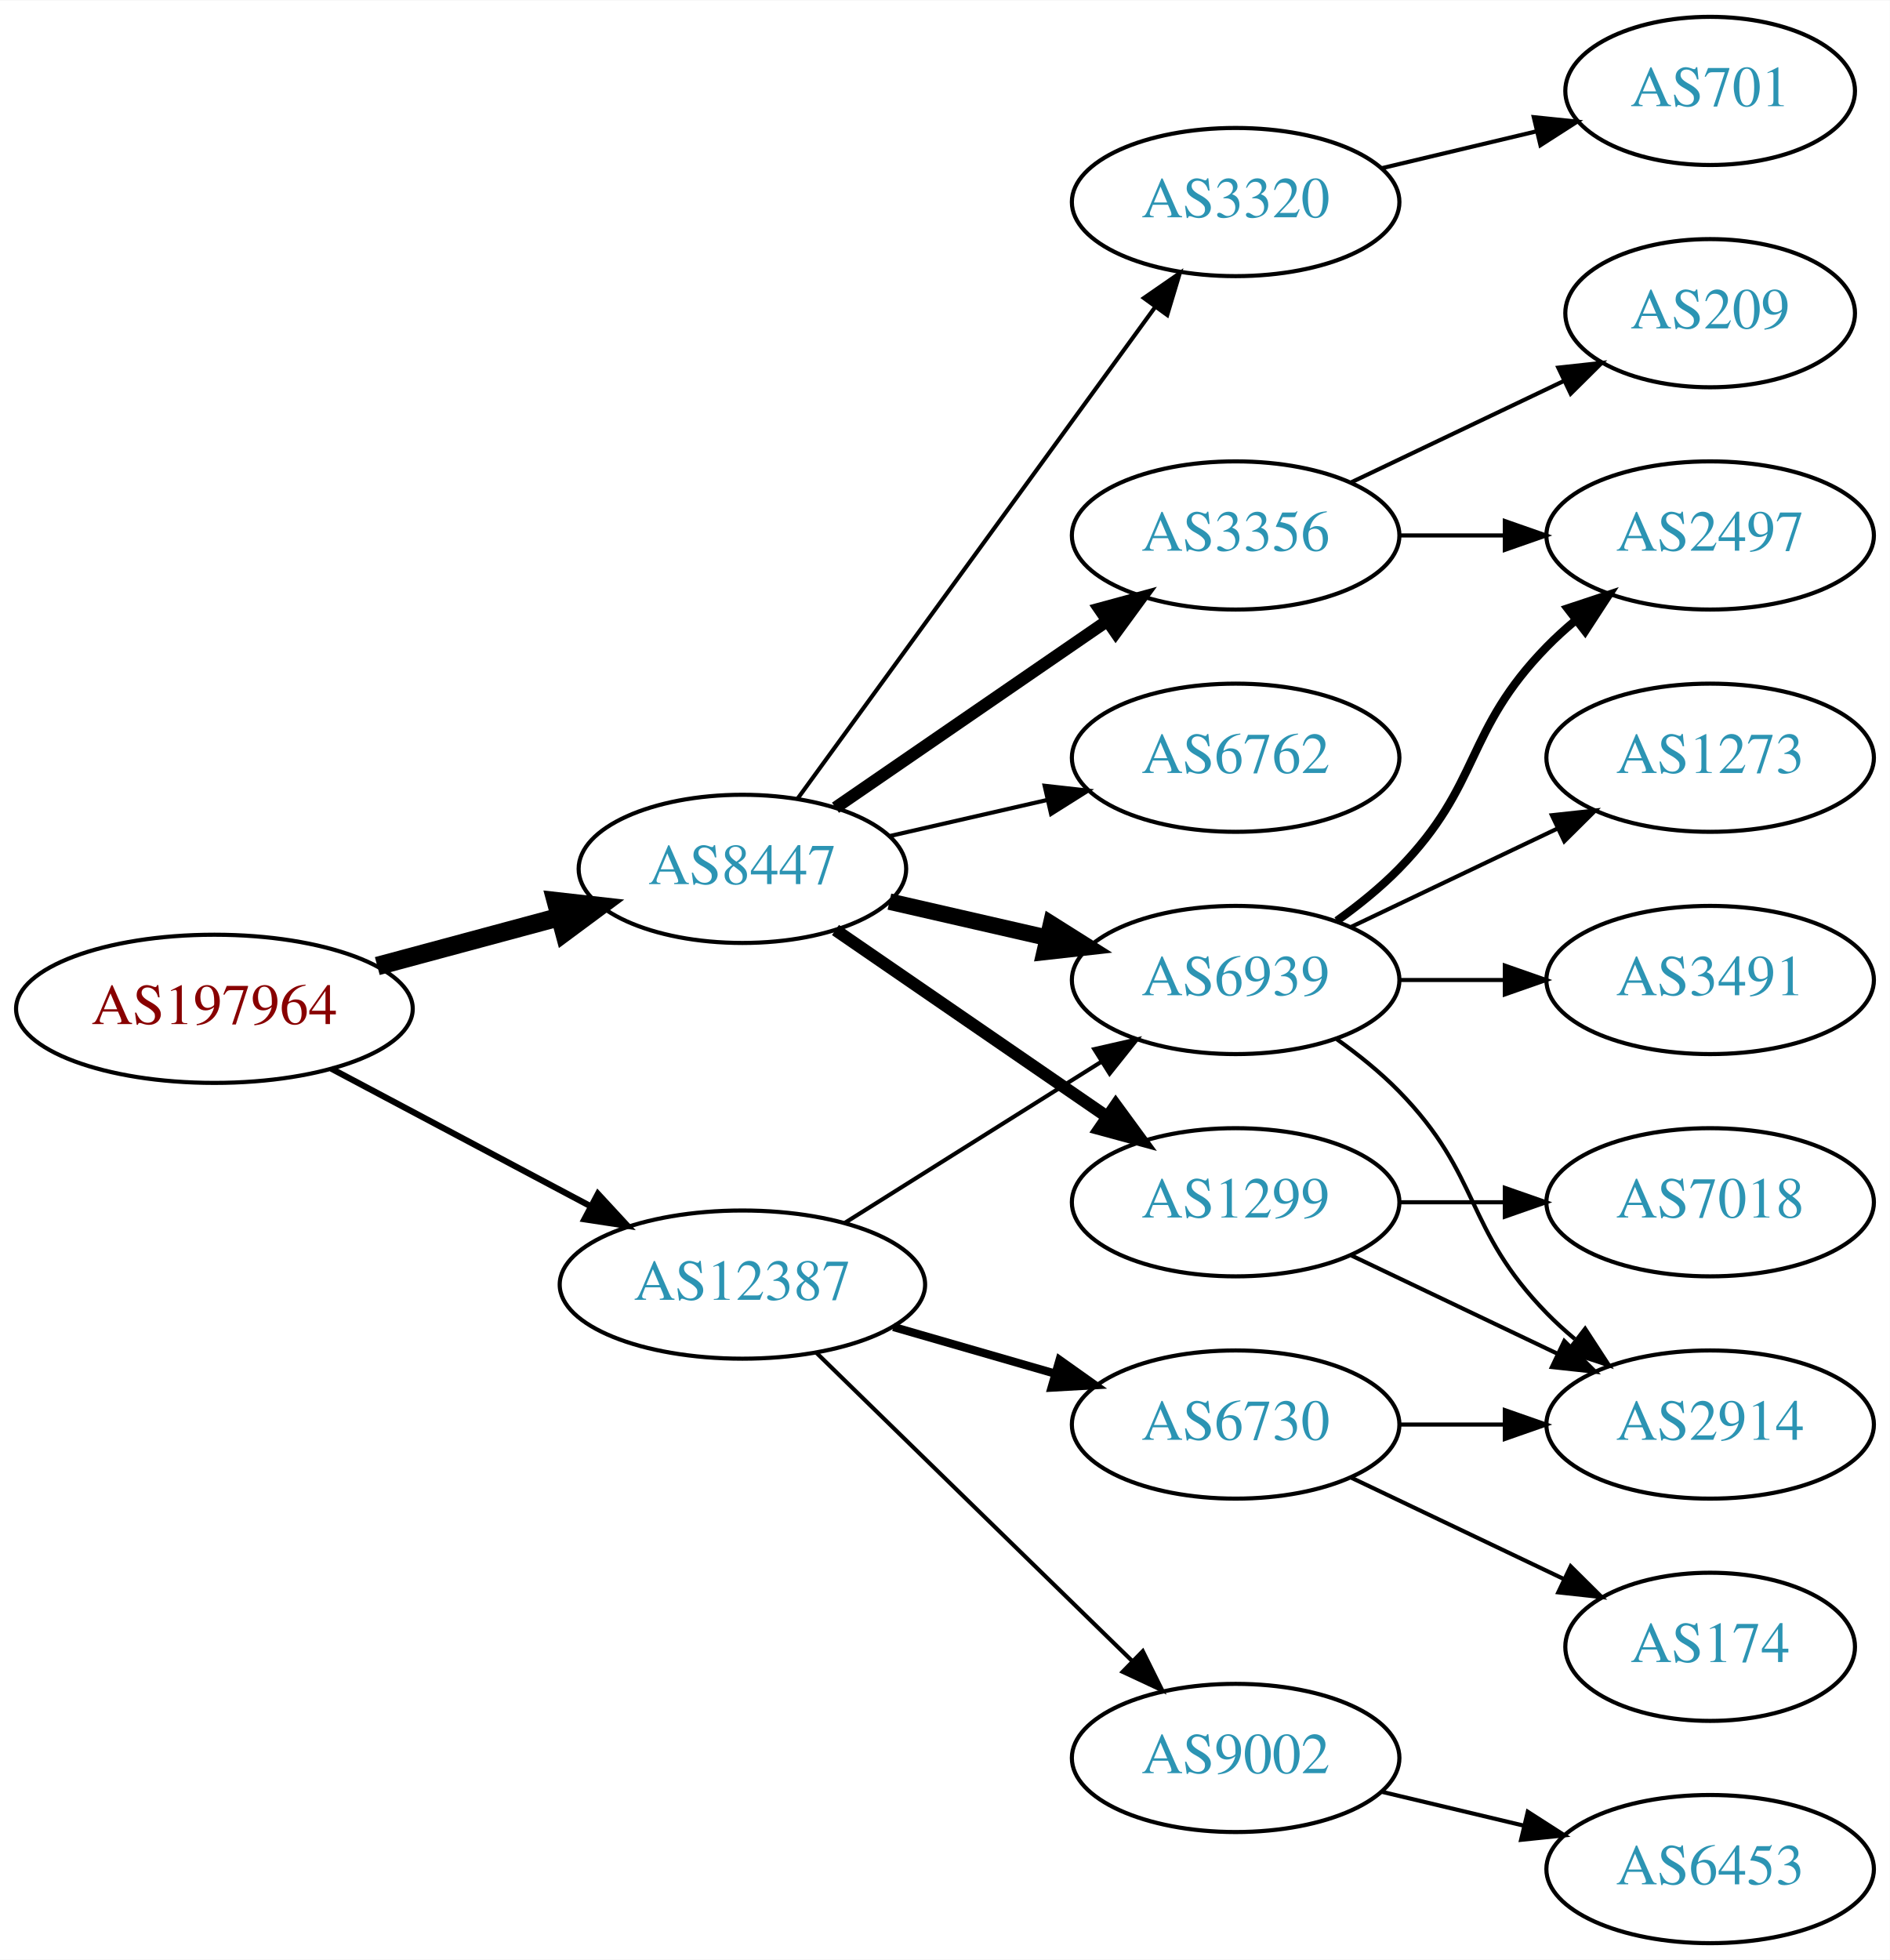
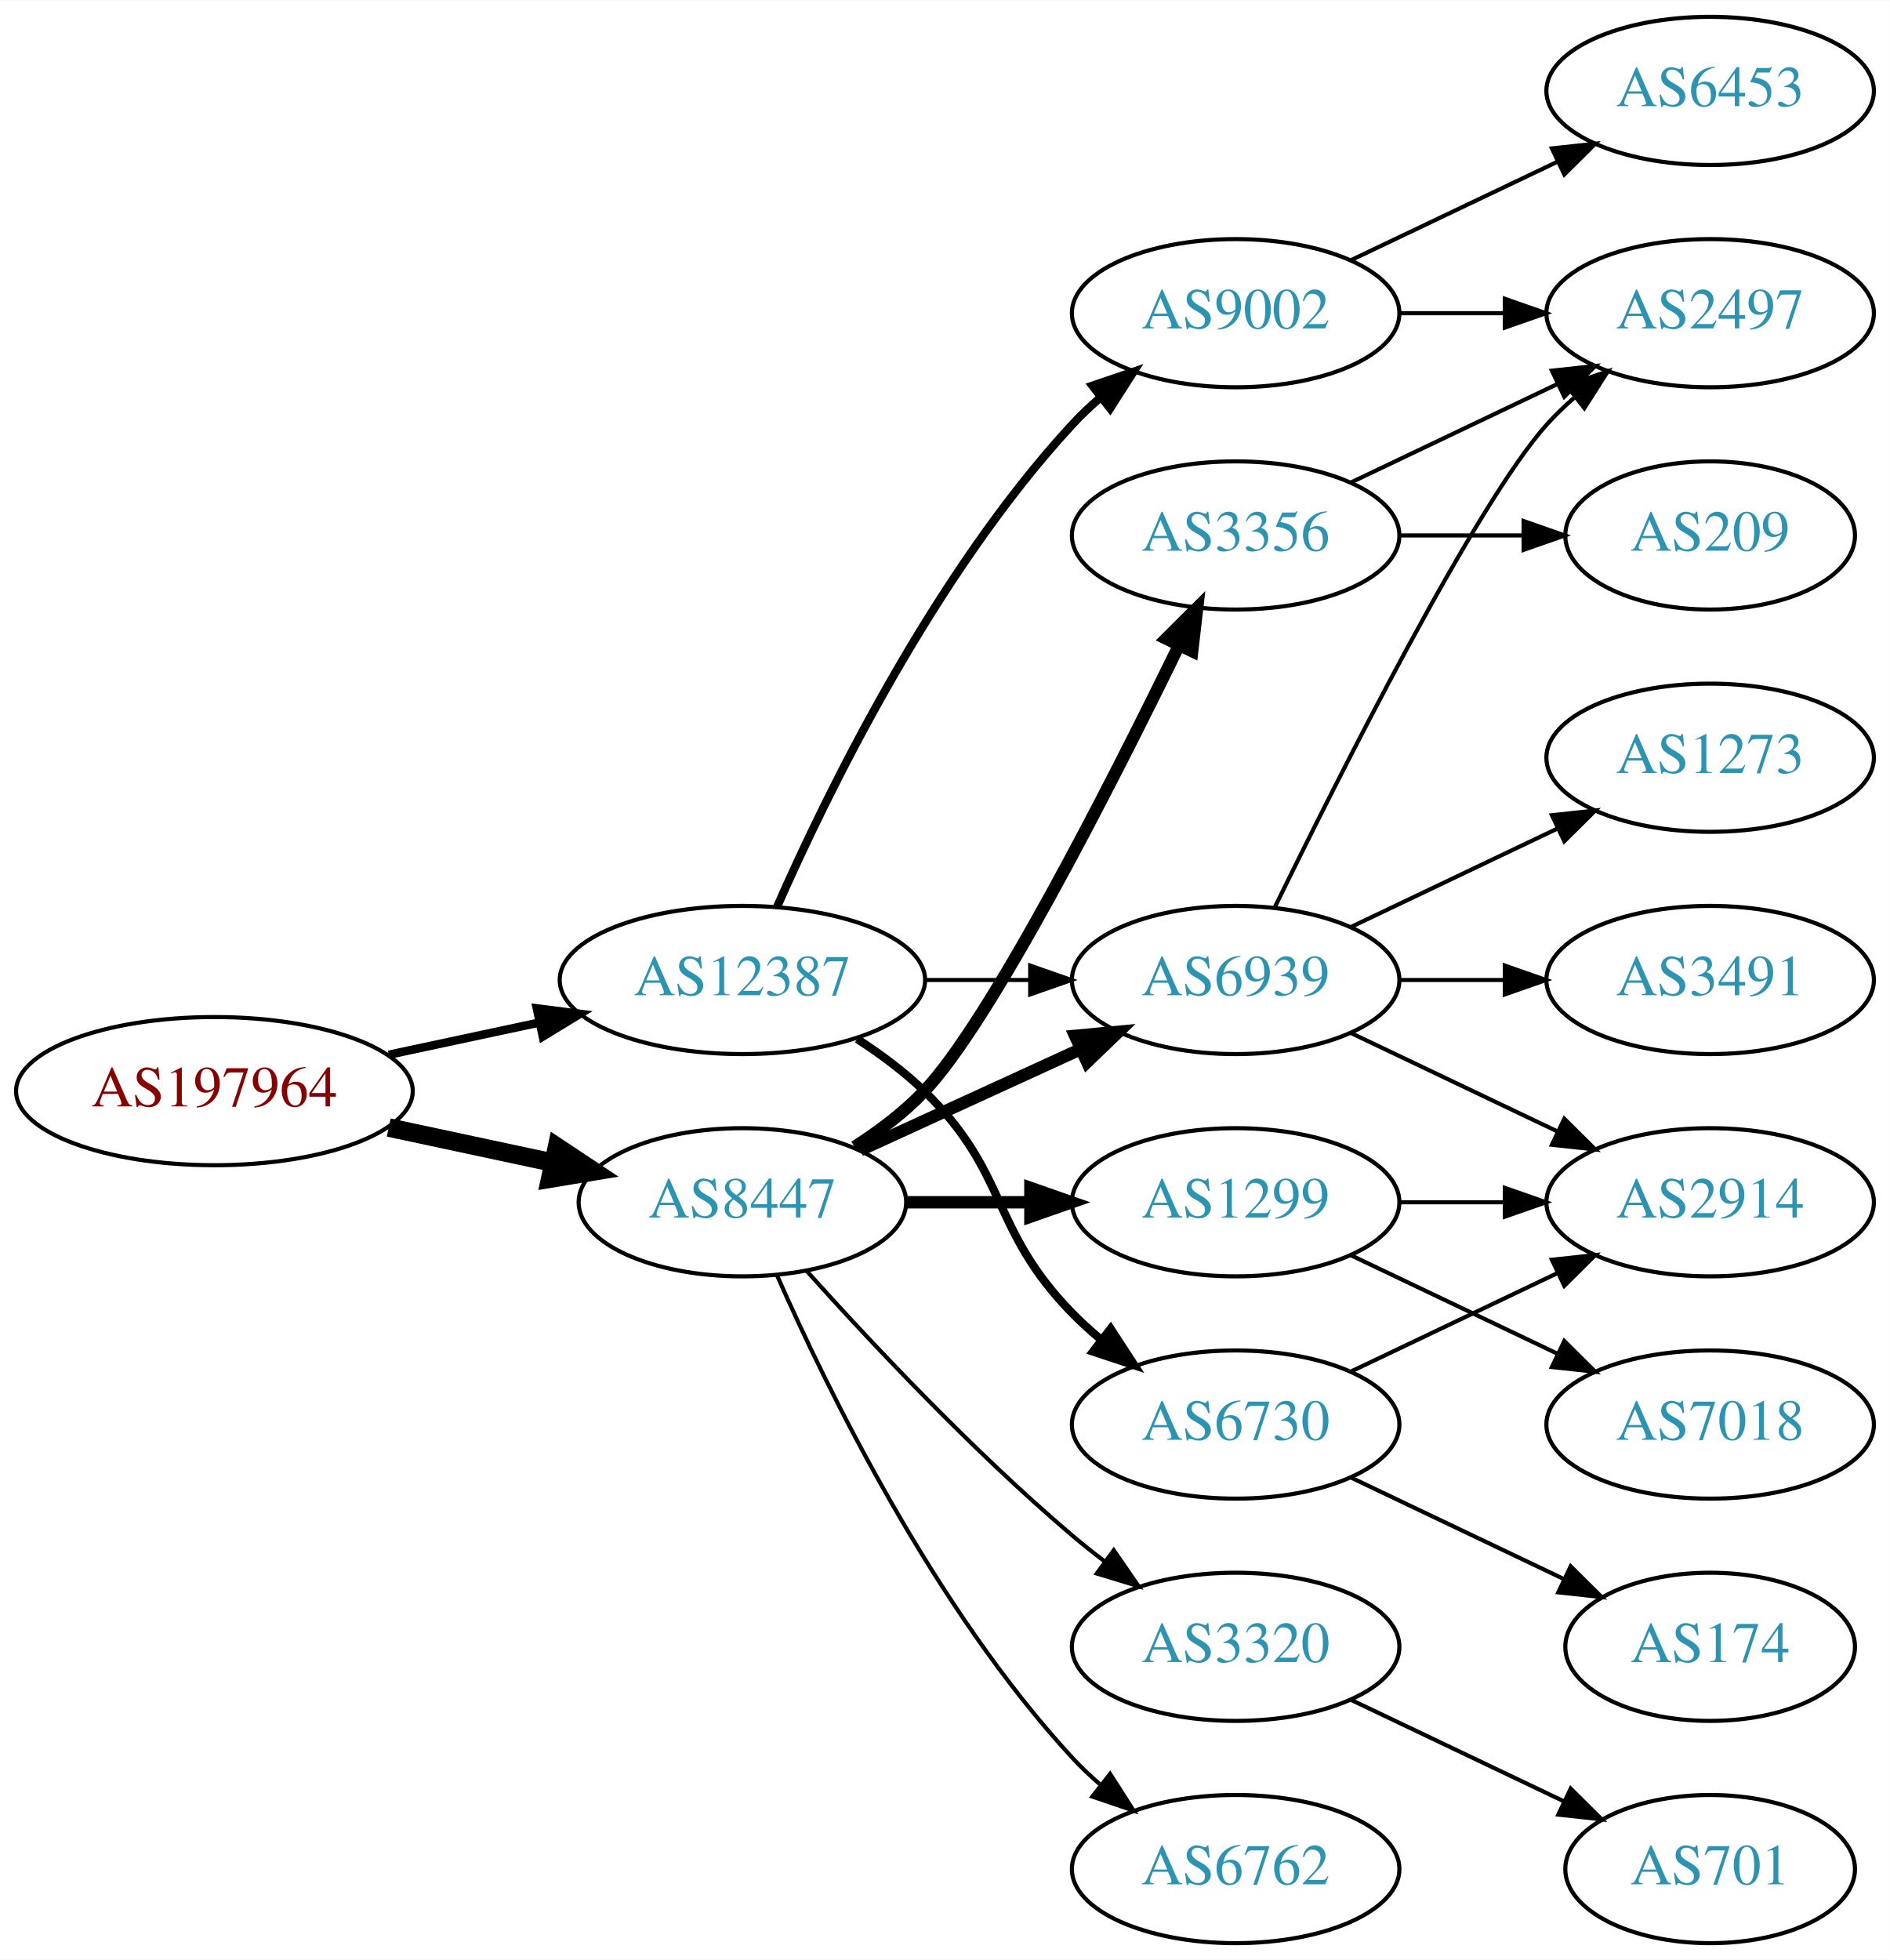
<svg xmlns="http://www.w3.org/2000/svg" xmlns:xlink="http://www.w3.org/1999/xlink" width="459pt" height="476pt" viewBox="0.00 0.00 459.17 476.00">
  <g id="graph0" class="graph" transform="scale(1 1) rotate(0) translate(4 472)">
    <polygon fill="white" stroke="none" points="-4,4 -4,-472 455.17,-472 455.17,4 -4,4" />
    <g id="node1" class="node">
      <g id="a_node1">
        <a xlink:href="/asn/197964" xlink:title="AS197964 ~ Julius Blum GmbH [AT]">
-           <ellipse fill="#ffffff" stroke="black" cx="48.096" cy="-227" rx="48.192" ry="18" />
-           <text text-anchor="middle" x="48.096" y="-223.3" font-family="Times,serif" font-size="14.00" fill="#880000">AS197964</text>
+           <ellipse fill="#ffffff" stroke="black" cx="48.096" cy="-207" rx="48.192" ry="18" />
+           <text text-anchor="middle" x="48.096" y="-203.3" font-family="Times,serif" font-size="14.00" fill="#880000">AS197964</text>
        </a>
      </g>
    </g>
    <g id="node2" class="node">
      <g id="a_node2">
        <a xlink:href="/asn/8447" xlink:title="AS8447 ~ A1 Telekom Austria AG [AT]">
-           <ellipse fill="#ffffff" stroke="black" cx="176.388" cy="-261" rx="39.794" ry="18" />
-           <text text-anchor="middle" x="176.388" y="-257.3" font-family="Times,serif" font-size="14.00" fill="#2c94b3">AS8447</text>
+           <ellipse fill="#ffffff" stroke="black" cx="176.388" cy="-180" rx="39.794" ry="18" />
+           <text text-anchor="middle" x="176.388" y="-176.3" font-family="Times,serif" font-size="14.00" fill="#2c94b3">AS8447</text>
        </a>
      </g>
    </g>
    <g id="edge1" class="edge">
-       <path fill="none" stroke="black" stroke-width="4.5" d="M87.674,-237.386C101.701,-241.162 117.644,-245.455 132.056,-249.334" />
-       <polygon fill="black" stroke="black" stroke-width="4.5" points="131.066,-253.145 141.746,-251.943 133.113,-245.541 131.066,-253.145" />
+       <path fill="none" stroke="black" stroke-width="4.5" d="M90.448,-198.159C103.163,-195.441 117.222,-192.435 130.181,-189.665" />
+       <polygon fill="black" stroke="black" stroke-width="4.5" points="131.336,-193.444 140.292,-187.503 129.69,-185.743 131.336,-193.444" />
    </g>
    <g id="node3" class="node">
      <g id="a_node3">
        <a xlink:href="/asn/12387" xlink:title="AS12387 ~ TON Total optical Networks AG [CH]">
-           <ellipse fill="#ffffff" stroke="black" cx="176.388" cy="-160" rx="44.393" ry="18" />
-           <text text-anchor="middle" x="176.388" y="-156.3" font-family="Times,serif" font-size="14.00" fill="#2c94b3">AS12387</text>
+           <ellipse fill="#ffffff" stroke="black" cx="176.388" cy="-234" rx="44.393" ry="18" />
+           <text text-anchor="middle" x="176.388" y="-230.3" font-family="Times,serif" font-size="14.00" fill="#2c94b3">AS12387</text>
        </a>
      </g>
    </g>
    <g id="edge2" class="edge">
-       <path fill="none" stroke="black" stroke-width="1.5" d="M76.499,-212.462C94.995,-202.65 119.591,-189.601 139.626,-178.972" />
-       <polygon fill="black" stroke="black" stroke-width="1.5" points="141.278,-182.058 148.471,-174.279 137.997,-175.874 141.278,-182.058" />
+       <path fill="none" stroke="black" stroke-width="2.045" d="M90.448,-215.841C102.138,-218.34 114.964,-221.082 127.027,-223.661" />
+       <polygon fill="black" stroke="black" stroke-width="2.045" points="126.428,-227.112 136.939,-225.78 127.891,-220.267 126.428,-227.112" />
    </g>
    <g id="node4" class="node">
      <g id="a_node4">
-         <a xlink:href="/asn/6762" xlink:title="AS6762 ~ TELECOM ITALIA SPARKLE S.p.A. [IT]">
-           <ellipse fill="#ffffff" stroke="black" cx="296.23" cy="-288" rx="39.794" ry="18" />
-           <text text-anchor="middle" x="296.23" y="-284.3" font-family="Times,serif" font-size="14.00" fill="#2c94b3">AS6762</text>
-         </a>
-       </g>
-     </g>
-     <g id="edge3" class="edge">
-       <path fill="none" stroke="black" d="M212.107,-268.955C224.107,-271.704 237.728,-274.825 250.42,-277.733" />
-       <polygon fill="black" stroke="black" points="249.823,-281.187 260.352,-280.009 251.386,-274.364 249.823,-281.187" />
-     </g>
-     <g id="node5" class="node">
-       <g id="a_node5">
        <a xlink:href="/asn/3356" xlink:title="AS3356 ~ Level 3 Parent, LLC [US]">
          <ellipse fill="#ffffff" stroke="black" cx="296.23" cy="-342" rx="39.794" ry="18" />
          <text text-anchor="middle" x="296.23" y="-338.3" font-family="Times,serif" font-size="14.00" fill="#2c94b3">AS3356</text>
        </a>
      </g>
    </g>
-     <g id="edge4" class="edge">
-       <path fill="none" stroke="black" stroke-width="3" d="M199.002,-275.857C217.49,-288.565 244.304,-306.995 264.934,-321.175" />
-       <polygon fill="black" stroke="black" stroke-width="3" points="263.13,-324.183 273.354,-326.963 267.096,-318.414 263.13,-324.183" />
-     </g>
-     <g id="node6" class="node">
-       <g id="a_node6">
+     <g id="edge3" class="edge">
+       <path fill="none" stroke="black" stroke-width="3" d="M203.664,-193.457C209.673,-197.303 215.717,-201.865 220.584,-207 236.681,-223.984 265.585,-280.686 282.31,-314.968" />
+       <polygon fill="black" stroke="black" stroke-width="3" points="279.372,-316.932 286.883,-324.405 285.672,-313.88 279.372,-316.932" />
+     </g>
+     <g id="node5" class="node">
+       <g id="a_node5">
        <a xlink:href="/asn/1299" xlink:title="AS1299 ~ Telia Carrier [EU]">
          <ellipse fill="#ffffff" stroke="black" cx="296.23" cy="-180" rx="39.794" ry="18" />
          <text text-anchor="middle" x="296.23" y="-176.3" font-family="Times,serif" font-size="14.00" fill="#2c94b3">AS1299</text>
        </a>
      </g>
    </g>
+     <g id="edge4" class="edge">
+       <path fill="none" stroke="black" stroke-width="3" d="M216.3,-180C225.854,-180 236.203,-180 246.166,-180" />
+       <polygon fill="black" stroke="black" stroke-width="3" points="246.358,-183.5 256.358,-180 246.358,-176.5 246.358,-183.5" />
+     </g>
+     <g id="node6" class="node">
+       <g id="a_node6">
+         <a xlink:href="/asn/3320" xlink:title="AS3320 ~ DTAG [DE]">
+           <ellipse fill="#ffffff" stroke="black" cx="296.23" cy="-72" rx="39.794" ry="18" />
+           <text text-anchor="middle" x="296.23" y="-68.3" font-family="Times,serif" font-size="14.00" fill="#2c94b3">AS3320</text>
+         </a>
+       </g>
+     </g>
    <g id="edge5" class="edge">
-       <path fill="none" stroke="black" stroke-width="3" d="M199.002,-246.143C217.49,-233.435 244.304,-215.005 264.934,-200.825" />
-       <polygon fill="black" stroke="black" stroke-width="3" points="267.096,-203.586 273.354,-195.037 263.13,-197.817 267.096,-203.586" />
+       <path fill="none" stroke="black" d="M192.034,-163.275C207.334,-146.235 232.432,-119.477 256.584,-99 259.081,-96.883 261.741,-94.768 264.453,-92.707" />
+       <polygon fill="black" stroke="black" points="266.619,-95.459 272.629,-86.734 262.489,-89.806 266.619,-95.459" />
    </g>
    <g id="node7" class="node">
      <g id="a_node7">
-         <a xlink:href="/asn/3320" xlink:title="AS3320 ~ DTAG [DE]">
-           <ellipse fill="#ffffff" stroke="black" cx="296.23" cy="-423" rx="39.794" ry="18" />
-           <text text-anchor="middle" x="296.23" y="-419.3" font-family="Times,serif" font-size="14.00" fill="#2c94b3">AS3320</text>
-         </a>
-       </g>
-     </g>
-     <g id="edge6" class="edge">
-       <path fill="none" stroke="black" d="M189.776,-278.031C210.498,-306.517 252.301,-363.985 276.589,-397.374" />
-       <polygon fill="black" stroke="black" points="273.94,-399.682 282.653,-405.71 279.601,-395.564 273.94,-399.682" />
-     </g>
-     <g id="node8" class="node">
-       <g id="a_node8">
        <a xlink:href="/asn/6939" xlink:title="AS6939 ~ Hurricane Electric LLC [US]">
          <ellipse fill="#ffffff" stroke="black" cx="296.23" cy="-234" rx="39.794" ry="18" />
          <text text-anchor="middle" x="296.23" y="-230.3" font-family="Times,serif" font-size="14.00" fill="#2c94b3">AS6939</text>
        </a>
      </g>
    </g>
+     <g id="edge6" class="edge">
+       <path fill="none" stroke="black" stroke-width="3" d="M205.016,-192.661C220.973,-199.973 241.244,-209.261 258.527,-217.181" />
+       <polygon fill="black" stroke="black" stroke-width="3" points="257.225,-220.435 267.774,-221.419 260.141,-214.071 257.225,-220.435" />
+     </g>
+     <g id="node8" class="node">
+       <g id="a_node8">
+         <a xlink:href="/asn/6762" xlink:title="AS6762 ~ TELECOM ITALIA SPARKLE S.p.A. [IT]">
+           <ellipse fill="#ffffff" stroke="black" cx="296.23" cy="-18" rx="39.794" ry="18" />
+           <text text-anchor="middle" x="296.23" y="-14.3" font-family="Times,serif" font-size="14.00" fill="#2c94b3">AS6762</text>
+         </a>
+       </g>
+     </g>
    <g id="edge7" class="edge">
-       <path fill="none" stroke="black" stroke-width="4" d="M212.107,-253.045C224.107,-250.296 237.728,-247.175 250.42,-244.267" />
-       <polygon fill="black" stroke="black" stroke-width="4" points="251.386,-247.636 260.352,-241.991 249.823,-240.813 251.386,-247.636" />
-     </g>
-     <g id="edge17" class="edge">
-       <path fill="none" stroke="black" d="M201.235,-174.975C219.198,-186.255 243.999,-201.829 263.615,-214.147" />
-       <polygon fill="black" stroke="black" points="261.89,-217.197 272.22,-219.551 265.613,-211.269 261.89,-217.197" />
+       <path fill="none" stroke="black" d="M184.803,-162.239C196.872,-134.817 222.843,-81.528 256.584,-45 258.614,-42.802 260.853,-40.681 263.199,-38.66" />
+       <polygon fill="black" stroke="black" points="265.726,-41.126 271.443,-32.206 261.411,-35.614 265.726,-41.126" />
+     </g>
+     <g id="edge19" class="edge">
+       <path fill="none" stroke="black" d="M220.599,-234C228.911,-234 237.674,-234 246.156,-234" />
+       <polygon fill="black" stroke="black" points="246.315,-237.5 256.315,-234 246.315,-230.5 246.315,-237.5" />
    </g>
    <g id="node16" class="node">
      <g id="a_node16">
+         <a xlink:href="/asn/9002" xlink:title="AS9002 ~ RETN Limited [EU]">
+           <ellipse fill="#ffffff" stroke="black" cx="296.23" cy="-396" rx="39.794" ry="18" />
+           <text text-anchor="middle" x="296.23" y="-392.3" font-family="Times,serif" font-size="14.00" fill="#2c94b3">AS9002</text>
+         </a>
+       </g>
+     </g>
+     <g id="edge17" class="edge">
+       <path fill="none" stroke="black" stroke-width="2" d="M184.803,-251.761C196.872,-279.183 222.843,-332.473 256.584,-369 258.614,-371.198 260.853,-373.319 263.199,-375.34" />
+       <polygon fill="black" stroke="black" stroke-width="2" points="261.411,-378.386 271.443,-381.794 265.726,-372.874 261.411,-378.386" />
+     </g>
+     <g id="node17" class="node">
+       <g id="a_node17">
        <a xlink:href="/asn/6730" xlink:title="AS6730 ~ Sunrise Communications AG [CH]">
          <ellipse fill="#ffffff" stroke="black" cx="296.23" cy="-126" rx="39.794" ry="18" />
          <text text-anchor="middle" x="296.23" y="-122.3" font-family="Times,serif" font-size="14.00" fill="#2c94b3">AS6730</text>
        </a>
      </g>
    </g>
    <g id="edge18" class="edge">
-       <path fill="none" stroke="black" stroke-width="2" d="M213.064,-149.707C225.48,-146.124 239.536,-142.069 252.466,-138.338" />
-       <polygon fill="black" stroke="black" stroke-width="2" points="253.452,-141.697 262.09,-135.562 251.511,-134.971 253.452,-141.697" />
-     </g>
-     <g id="node17" class="node">
-       <g id="a_node17">
-         <a xlink:href="/asn/9002" xlink:title="AS9002 ~ RETN Limited [EU]">
-           <ellipse fill="#ffffff" stroke="black" cx="296.23" cy="-45" rx="39.794" ry="18" />
-           <text text-anchor="middle" x="296.23" y="-41.3" font-family="Times,serif" font-size="14.00" fill="#2c94b3">AS9002</text>
-         </a>
-       </g>
-     </g>
-     <g id="edge19" class="edge">
-       <path fill="none" stroke="black" d="M194.272,-143.523C214.398,-123.882 248.179,-90.916 271.068,-68.579" />
-       <polygon fill="black" stroke="black" points="273.665,-70.935 278.377,-61.446 268.776,-65.925 273.665,-70.935" />
+       <path fill="none" stroke="black" stroke-width="2" d="M204.271,-219.671C209.996,-215.964 215.762,-211.682 220.584,-207 241.277,-186.906 236.411,-173.617 256.584,-153 258.676,-150.861 260.96,-148.782 263.337,-146.79" />
+       <polygon fill="black" stroke="black" stroke-width="2" points="265.855,-149.268 271.636,-140.389 261.58,-143.725 265.855,-149.268" />
+     </g>
+     <g id="node14" class="node">
+       <g id="a_node14">
+         <a xlink:href="/asn/2497" xlink:title="AS2497 ~ Internet Initiative Japan Inc. [JP]">
+           <ellipse fill="#ffffff" stroke="black" cx="411.523" cy="-396" rx="39.794" ry="18" />
+           <text text-anchor="middle" x="411.523" y="-392.3" font-family="Times,serif" font-size="14.00" fill="#2c94b3">AS2497</text>
+         </a>
+       </g>
+     </g>
+     <g id="edge16" class="edge">
+       <path fill="none" stroke="black" d="M324.367,-354.934C339.361,-362.081 358.182,-371.052 374.405,-378.785" />
+       <polygon fill="black" stroke="black" points="373.075,-382.028 383.608,-383.171 376.087,-375.709 373.075,-382.028" />
+     </g>
+     <g id="node15" class="node">
+       <g id="a_node15">
+         <a xlink:href="/asn/209" xlink:title="AS209 ~ CenturyLink Communications, LLC [US]">
+           <ellipse fill="#ffffff" stroke="black" cx="411.523" cy="-342" rx="35.194" ry="18" />
+           <text text-anchor="middle" x="411.523" y="-338.3" font-family="Times,serif" font-size="14.00" fill="#2c94b3">AS209</text>
+         </a>
+       </g>
+     </g>
+     <g id="edge15" class="edge">
+       <path fill="none" stroke="black" d="M335.902,-342C345.608,-342 356.098,-342 366.061,-342" />
+       <polygon fill="black" stroke="black" points="366.198,-345.5 376.198,-342 366.198,-338.5 366.198,-345.5" />
    </g>
    <g id="node9" class="node">
      <g id="a_node9">
-         <a xlink:href="/asn/2497" xlink:title="AS2497 ~ Internet Initiative Japan Inc. [JP]">
-           <ellipse fill="#ffffff" stroke="black" cx="411.523" cy="-342" rx="39.794" ry="18" />
-           <text text-anchor="middle" x="411.523" y="-338.3" font-family="Times,serif" font-size="14.00" fill="#2c94b3">AS2497</text>
+         <a xlink:href="/asn/2914" xlink:title="AS2914 ~ NTT America, Inc. [US]">
+           <ellipse fill="#ffffff" stroke="black" cx="411.523" cy="-180" rx="39.794" ry="18" />
+           <text text-anchor="middle" x="411.523" y="-176.3" font-family="Times,serif" font-size="14.00" fill="#2c94b3">AS2914</text>
        </a>
      </g>
    </g>
    <g id="edge8" class="edge">
-       <path fill="none" stroke="black" d="M335.902,-342C344.105,-342 352.869,-342 361.401,-342" />
-       <polygon fill="black" stroke="black" points="361.641,-345.5 371.641,-342 361.641,-338.5 361.641,-345.5" />
+       <path fill="none" stroke="black" d="M335.902,-180C344.105,-180 352.869,-180 361.401,-180" />
+       <polygon fill="black" stroke="black" points="361.641,-183.5 371.641,-180 361.641,-176.5 361.641,-183.5" />
    </g>
    <g id="node10" class="node">
      <g id="a_node10">
-         <a xlink:href="/asn/209" xlink:title="AS209 ~ CenturyLink Communications, LLC [US]">
-           <ellipse fill="#ffffff" stroke="black" cx="411.523" cy="-396" rx="35.194" ry="18" />
-           <text text-anchor="middle" x="411.523" y="-392.3" font-family="Times,serif" font-size="14.00" fill="#2c94b3">AS209</text>
+         <a xlink:href="/asn/7018" xlink:title="AS7018 ~ AT&amp;T Services, Inc. [US]">
+           <ellipse fill="#ffffff" stroke="black" cx="411.523" cy="-126" rx="39.794" ry="18" />
+           <text text-anchor="middle" x="411.523" y="-122.3" font-family="Times,serif" font-size="14.00" fill="#2c94b3">AS7018</text>
        </a>
      </g>
    </g>
    <g id="edge9" class="edge">
-       <path fill="none" stroke="black" d="M324.367,-354.934C339.798,-362.29 359.284,-371.577 375.819,-379.459" />
-       <polygon fill="black" stroke="black" points="374.628,-382.768 385.161,-383.911 377.64,-376.449 374.628,-382.768" />
+       <path fill="none" stroke="black" d="M324.367,-167.066C339.361,-159.919 358.182,-150.948 374.405,-143.215" />
+       <polygon fill="black" stroke="black" points="376.087,-146.291 383.608,-138.829 373.075,-139.972 376.087,-146.291" />
    </g>
    <g id="node11" class="node">
      <g id="a_node11">
-         <a xlink:href="/asn/7018" xlink:title="AS7018 ~ AT&amp;T Services, Inc. [US]">
-           <ellipse fill="#ffffff" stroke="black" cx="411.523" cy="-180" rx="39.794" ry="18" />
-           <text text-anchor="middle" x="411.523" y="-176.3" font-family="Times,serif" font-size="14.00" fill="#2c94b3">AS7018</text>
+         <a xlink:href="/asn/701" xlink:title="AS701 ~ UUNET [US]">
+           <ellipse fill="#ffffff" stroke="black" cx="411.523" cy="-18" rx="35.194" ry="18" />
+           <text text-anchor="middle" x="411.523" y="-14.3" font-family="Times,serif" font-size="14.00" fill="#2c94b3">AS701</text>
        </a>
      </g>
    </g>
    <g id="edge10" class="edge">
-       <path fill="none" stroke="black" d="M335.902,-180C344.105,-180 352.869,-180 361.401,-180" />
-       <polygon fill="black" stroke="black" points="361.641,-183.5 371.641,-180 361.641,-176.5 361.641,-183.5" />
+       <path fill="none" stroke="black" d="M324.367,-59.066C339.798,-51.71 359.284,-42.423 375.819,-34.541" />
+       <polygon fill="black" stroke="black" points="377.64,-37.551 385.161,-30.089 374.628,-31.232 377.64,-37.551" />
+     </g>
+     <g id="edge12" class="edge">
+       <path fill="none" stroke="black" d="M324.367,-221.066C339.361,-213.919 358.182,-204.948 374.405,-197.215" />
+       <polygon fill="black" stroke="black" points="376.087,-200.291 383.608,-192.829 373.075,-193.972 376.087,-200.291" />
    </g>
    <g id="node12" class="node">
      <g id="a_node12">
-         <a xlink:href="/asn/2914" xlink:title="AS2914 ~ NTT America, Inc. [US]">
-           <ellipse fill="#ffffff" stroke="black" cx="411.523" cy="-126" rx="39.794" ry="18" />
-           <text text-anchor="middle" x="411.523" y="-122.3" font-family="Times,serif" font-size="14.00" fill="#2c94b3">AS2914</text>
-         </a>
-       </g>
-     </g>
-     <g id="edge11" class="edge">
-       <path fill="none" stroke="black" d="M324.367,-167.066C339.361,-159.919 358.182,-150.948 374.405,-143.215" />
-       <polygon fill="black" stroke="black" points="376.087,-146.291 383.608,-138.829 373.075,-139.972 376.087,-146.291" />
-     </g>
-     <g id="node13" class="node">
-       <g id="a_node13">
-         <a xlink:href="/asn/701" xlink:title="AS701 ~ UUNET [US]">
-           <ellipse fill="#ffffff" stroke="black" cx="411.523" cy="-450" rx="35.194" ry="18" />
-           <text text-anchor="middle" x="411.523" y="-446.3" font-family="Times,serif" font-size="14.00" fill="#2c94b3">AS701</text>
-         </a>
-       </g>
-     </g>
-     <g id="edge12" class="edge">
-       <path fill="none" stroke="black" d="M331.837,-431.248C343.632,-434.058 356.937,-437.229 369.204,-440.153" />
-       <polygon fill="black" stroke="black" points="368.67,-443.624 379.209,-442.537 370.293,-436.814 368.67,-443.624" />
-     </g>
-     <g id="edge15" class="edge">
-       <path fill="none" stroke="black" stroke-width="2" d="M320.824,-248.389C326.08,-252.148 331.412,-256.437 335.877,-261 356.049,-281.617 351.704,-294.383 371.877,-315 373.969,-317.139 376.253,-319.218 378.63,-321.21" />
-       <polygon fill="black" stroke="black" stroke-width="2" points="376.873,-324.275 386.929,-327.611 381.148,-318.732 376.873,-324.275" />
-     </g>
-     <g id="edge14" class="edge">
-       <path fill="none" stroke="black" d="M320.824,-219.611C326.08,-215.852 331.412,-211.563 335.877,-207 356.049,-186.383 351.704,-173.617 371.877,-153 373.969,-150.861 376.253,-148.782 378.63,-146.79" />
-       <polygon fill="black" stroke="black" points="381.148,-149.268 386.929,-140.389 376.873,-143.725 381.148,-149.268" />
-     </g>
-     <g id="node14" class="node">
-       <g id="a_node14">
        <a xlink:href="/asn/1273" xlink:title="AS1273 ~ Vodafone Group PLC [EU]">
          <ellipse fill="#ffffff" stroke="black" cx="411.523" cy="-288" rx="39.794" ry="18" />
          <text text-anchor="middle" x="411.523" y="-284.3" font-family="Times,serif" font-size="14.00" fill="#2c94b3">AS1273</text>
        </a>
      </g>
    </g>
-     <g id="edge13" class="edge">
+     <g id="edge11" class="edge">
      <path fill="none" stroke="black" d="M324.367,-246.934C339.361,-254.081 358.182,-263.052 374.405,-270.785" />
      <polygon fill="black" stroke="black" points="373.075,-274.028 383.608,-275.171 376.087,-267.709 373.075,-274.028" />
    </g>
-     <g id="node15" class="node">
-       <g id="a_node15">
+     <g id="node13" class="node">
+       <g id="a_node13">
        <a xlink:href="/asn/3491" xlink:title="AS3491 ~ PCCW Global, Inc. [US]">
          <ellipse fill="#ffffff" stroke="black" cx="411.523" cy="-234" rx="39.794" ry="18" />
          <text text-anchor="middle" x="411.523" y="-230.3" font-family="Times,serif" font-size="14.00" fill="#2c94b3">AS3491</text>
        </a>
      </g>
    </g>
-     <g id="edge16" class="edge">
+     <g id="edge13" class="edge">
      <path fill="none" stroke="black" d="M335.902,-234C344.105,-234 352.869,-234 361.401,-234" />
      <polygon fill="black" stroke="black" points="361.641,-237.5 371.641,-234 361.641,-230.5 361.641,-237.5" />
    </g>
+     <g id="edge14" class="edge">
+       <path fill="none" stroke="black" d="M305.668,-251.511C321.286,-283.509 354.673,-349.893 371.877,-369 373.879,-371.224 376.098,-373.363 378.43,-375.397" />
+       <polygon fill="black" stroke="black" points="376.628,-378.433 386.649,-381.873 380.961,-372.935 376.628,-378.433" />
+     </g>
    <g id="edge21" class="edge">
-       <path fill="none" stroke="black" d="M335.902,-126C344.105,-126 352.869,-126 361.401,-126" />
-       <polygon fill="black" stroke="black" points="361.641,-129.5 371.641,-126 361.641,-122.5 361.641,-129.5" />
+       <path fill="none" stroke="black" d="M335.902,-396C344.105,-396 352.869,-396 361.401,-396" />
+       <polygon fill="black" stroke="black" points="361.641,-399.5 371.641,-396 361.641,-392.5 361.641,-399.5" />
    </g>
    <g id="node18" class="node">
      <g id="a_node18">
+         <a xlink:href="/asn/6453" xlink:title="AS6453 ~ TATA COMMUNICATIONS (AMERICA) INC [US]">
+           <ellipse fill="#ffffff" stroke="black" cx="411.523" cy="-450" rx="39.794" ry="18" />
+           <text text-anchor="middle" x="411.523" y="-446.3" font-family="Times,serif" font-size="14.00" fill="#2c94b3">AS6453</text>
+         </a>
+       </g>
+     </g>
+     <g id="edge20" class="edge">
+       <path fill="none" stroke="black" d="M324.367,-408.934C339.361,-416.081 358.182,-425.052 374.405,-432.785" />
+       <polygon fill="black" stroke="black" points="373.075,-436.028 383.608,-437.171 376.087,-429.709 373.075,-436.028" />
+     </g>
+     <g id="edge23" class="edge">
+       <path fill="none" stroke="black" d="M324.367,-138.934C339.361,-146.081 358.182,-155.052 374.405,-162.785" />
+       <polygon fill="black" stroke="black" points="373.075,-166.028 383.608,-167.171 376.087,-159.709 373.075,-166.028" />
+     </g>
+     <g id="node19" class="node">
+       <g id="a_node19">
        <a xlink:href="/asn/174" xlink:title="AS174 ~ Cogent Communications [US]">
          <ellipse fill="#ffffff" stroke="black" cx="411.523" cy="-72" rx="35.194" ry="18" />
          <text text-anchor="middle" x="411.523" y="-68.3" font-family="Times,serif" font-size="14.00" fill="#2c94b3">AS174</text>
        </a>
      </g>
    </g>
-     <g id="edge20" class="edge">
+     <g id="edge22" class="edge">
      <path fill="none" stroke="black" d="M324.367,-113.066C339.798,-105.71 359.284,-96.423 375.819,-88.541" />
      <polygon fill="black" stroke="black" points="377.64,-91.551 385.161,-84.089 374.628,-85.232 377.64,-91.551" />
    </g>
-     <g id="node19" class="node">
-       <g id="a_node19">
-         <a xlink:href="/asn/6453" xlink:title="AS6453 ~ TATA COMMUNICATIONS (AMERICA) INC [US]">
-           <ellipse fill="#ffffff" stroke="black" cx="411.523" cy="-18" rx="39.794" ry="18" />
-           <text text-anchor="middle" x="411.523" y="-14.3" font-family="Times,serif" font-size="14.00" fill="#2c94b3">AS6453</text>
-         </a>
-       </g>
-     </g>
-     <g id="edge22" class="edge">
-       <path fill="none" stroke="black" d="M331.837,-36.752C342.709,-34.162 354.863,-31.265 366.305,-28.538" />
-       <polygon fill="black" stroke="black" points="367.212,-31.92 376.128,-26.197 365.589,-25.111 367.212,-31.92" />
-     </g>
  </g>
</svg>
